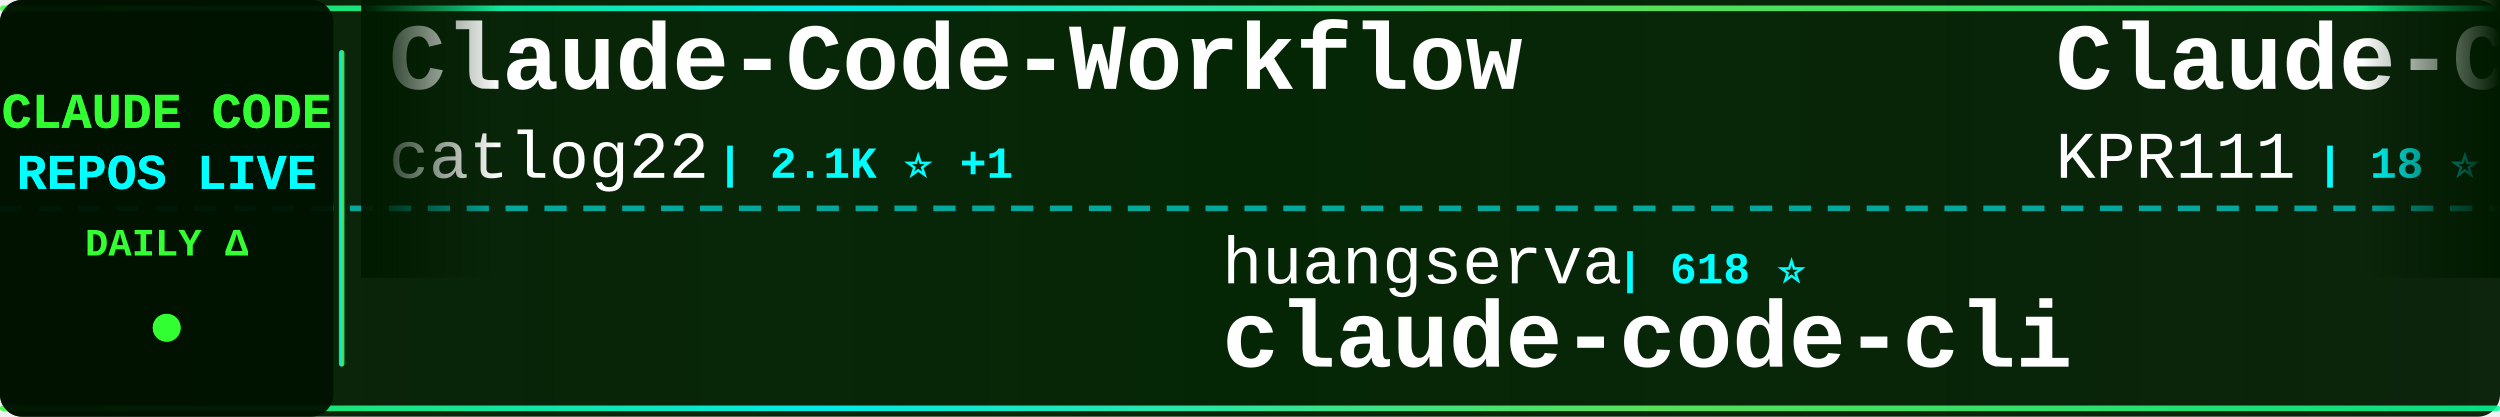
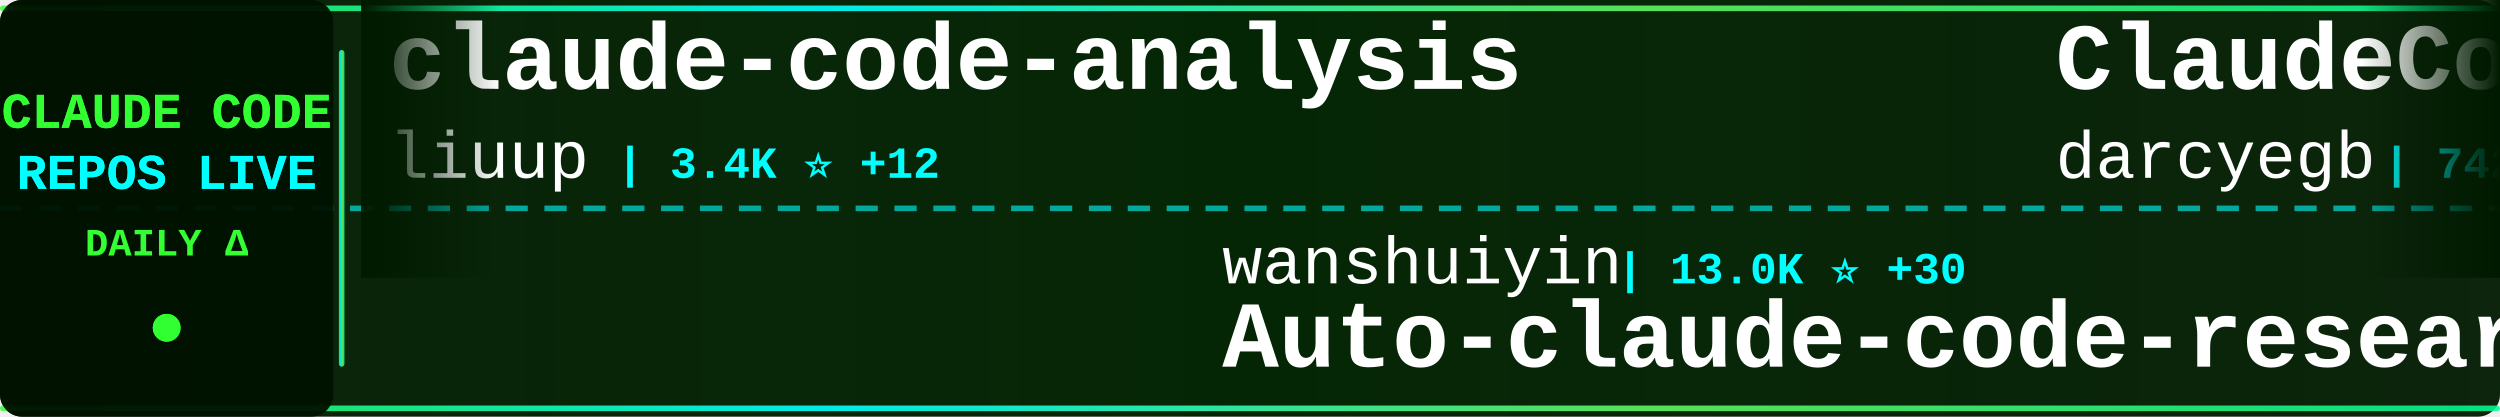
<svg xmlns="http://www.w3.org/2000/svg" width="900" height="150">
  <defs>
    <linearGradient id="tickerBg" x1="0%" y1="0%" x2="100%" y2="0%">
      <stop offset="0%" style="stop-color:#001a00;stop-opacity:0.95" />
      <stop offset="50%" style="stop-color:#002200;stop-opacity:0.98" />
      <stop offset="100%" style="stop-color:#001a00;stop-opacity:0.95" />
    </linearGradient>
    <linearGradient id="borderGrad" x1="0%" y1="0%" x2="100%" y2="0%">
      <stop offset="0%" style="stop-color:#33ff33;stop-opacity:0.85">
        <animate attributeName="stop-opacity" values="0.85;1;0.85" dur="2s" repeatCount="indefinite" />
      </stop>
      <stop offset="33%" style="stop-color:#00ffff;stop-opacity:0.9">
        <animate attributeName="stop-opacity" values="0.9;1;0.9" dur="2.2s" repeatCount="indefinite" />
      </stop>
      <stop offset="66%" style="stop-color:#66ff66;stop-opacity:0.85">
        <animate attributeName="stop-opacity" values="0.85;1;0.85" dur="1.8s" repeatCount="indefinite" />
      </stop>
      <stop offset="100%" style="stop-color:#00ff99;stop-opacity:0.85">
        <animate attributeName="stop-opacity" values="0.85;1;0.85" dur="2s" repeatCount="indefinite" />
      </stop>
    </linearGradient>
    <filter id="textGlow">
      <feGaussianBlur stdDeviation="0.1" result="coloredBlur" />
      <feMerge>
        <feMergeNode in="coloredBlur" />
        <feMergeNode in="SourceGraphic" />
      </feMerge>
    </filter>
    <filter id="metricGlow">
      <feGaussianBlur stdDeviation="0.2" result="coloredBlur" />
      <feMerge>
        <feMergeNode in="coloredBlur" />
        <feMergeNode in="SourceGraphic" />
      </feMerge>
    </filter>
    <linearGradient id="leftFade" x1="0%" y1="0%" x2="100%" y2="0%">
      <stop offset="0%" style="stop-color:#001a00;stop-opacity:1" />
      <stop offset="100%" style="stop-color:#001a00;stop-opacity:0" />
    </linearGradient>
    <linearGradient id="rightFade" x1="0%" y1="0%" x2="100%" y2="0%">
      <stop offset="0%" style="stop-color:#001a00;stop-opacity:0" />
      <stop offset="100%" style="stop-color:#001a00;stop-opacity:1" />
    </linearGradient>
  </defs>
  <rect width="900" height="150" fill="url(#tickerBg)" rx="8" />
  <rect x="0" y="2" width="900" height="2" fill="url(#borderGrad)" rx="1" />
  <rect x="0" y="146" width="900" height="2" fill="url(#borderGrad)" rx="1" />
  <line x1="0" y1="75" x2="900" y2="75" stroke="#00ffff" stroke-width="2" stroke-dasharray="8 6" opacity="0.6" />
  <rect x="0" y="0" width="120" height="150" fill="#001100" opacity="0.95" rx="8" />
  <text x="60" y="46" font-family="'Courier New', monospace" font-size="18" font-weight="bold" fill="#33ff33" text-anchor="middle" filter="url(#textGlow)">
    CLAUDE CODE
  </text>
  <text x="60" y="68" font-family="'Courier New', monospace" font-size="18" font-weight="bold" fill="#00ffff" text-anchor="middle" filter="url(#textGlow)">
    REPOS LIVE
  </text>
  <text x="60" y="92" font-family="'Courier New', monospace" font-size="14" font-weight="bold" fill="#33ff33" text-anchor="middle">
    DAILY Δ
  </text>
  <circle cx="60" cy="118" r="5" fill="#33ff33" filter="url(#metricGlow)">
    <animate attributeName="r" values="4;6;4" dur="1.5s" repeatCount="indefinite" />
    <animate attributeName="opacity" values="0.6;1;0.6" dur="1.5s" repeatCount="indefinite" />
  </circle>
  <rect x="122" y="18" width="2" height="114" fill="url(#borderGrad)" rx="1" />
  <clipPath id="tickerClip">
    <rect x="130" y="0" width="770" height="150" />
  </clipPath>
  <g clip-path="url(#tickerClip)">
    <g id="tickerItems">
      <animateTransform attributeName="transform" attributeType="XML" type="translate" from="0 0" to="-3000 0" dur="54s" repeatCount="indefinite" />
      <g transform="translate(0, 0)">
-         <text x="140" y="32" font-family="'Courier New', monospace" font-size="34" font-weight="bold" fill="#ffffff">Claude-Code-Workflow</text>
-         <text x="140" y="64" font-family="'Courier New', monospace" font-size="24" font-weight="normal" fill="#ffffff" opacity="1.0">catlog22</text>
-         <text x="258" y="64" font-family="'Courier New', monospace" font-size="16" font-weight="bold" fill="#00ffff"> | 2.1K ⭐ +1</text>
+         <text x="140" y="32" font-family="'Courier New', monospace" font-size="34" font-weight="bold" fill="#ffffff">claude-code-analysis</text>
+         <text x="140" y="64" font-family="'Courier New', monospace" font-size="24" font-weight="normal" fill="#ffffff" opacity="1.0">liuup</text>
+         <text x="222" y="64" font-family="'Courier New', monospace" font-size="16" font-weight="bold" fill="#00ffff"> | 3.4K ⭐ +12</text>
      </g>
      <g transform="translate(300, 0)">
-         <text x="140" y="102" font-family="'Courier New', monospace" font-size="24" font-weight="normal" fill="#ffffff" opacity="1.0">huangserva</text>
-         <text x="282" y="102" font-family="'Courier New', monospace" font-size="16" font-weight="bold" fill="#00ffff"> | 618 ⭐</text>
-         <text x="140" y="132" font-family="'Courier New', monospace" font-size="34" font-weight="bold" fill="#ffffff">claude-code-cli</text>
+         <text x="140" y="102" font-family="'Courier New', monospace" font-size="24" font-weight="normal" fill="#ffffff" opacity="1.0">wanshuiyin</text>
+         <text x="282" y="102" font-family="'Courier New', monospace" font-size="16" font-weight="bold" fill="#00ffff"> | 13.0K ⭐ +30</text>
+         <text x="140" y="132" font-family="'Courier New', monospace" font-size="34" font-weight="bold" fill="#ffffff">Auto-claude-code-researc...</text>
      </g>
      <g transform="translate(600, 0)">
-         <text x="140" y="32" font-family="'Courier New', monospace" font-size="34" font-weight="bold" fill="#ffffff">Claude-Code</text>
-         <text x="140" y="64" font-family="'Courier New', monospace" font-size="24" font-weight="normal" fill="#ffffff" opacity="1.0">KPR111</text>
-         <text x="234" y="64" font-family="'Courier New', monospace" font-size="16" font-weight="bold" fill="#00ffff"> | 18 ⭐</text>
+         <text x="140" y="32" font-family="'Courier New', monospace" font-size="34" font-weight="bold" fill="#ffffff">ClaudeCodeAgents</text>
+         <text x="140" y="64" font-family="'Courier New', monospace" font-size="24" font-weight="normal" fill="#ffffff" opacity="1.0">darcyegb</text>
+         <text x="258" y="64" font-family="'Courier New', monospace" font-size="16" font-weight="bold" fill="#00ffff"> | 742 ⭐</text>
      </g>
      <g transform="translate(900, 0)">
-         <text x="140" y="102" font-family="'Courier New', monospace" font-size="24" font-weight="normal" fill="#ffffff" opacity="1.0">shanraisshan</text>
-         <text x="306" y="102" font-family="'Courier New', monospace" font-size="16" font-weight="bold" fill="#00ffff"> | 61.9K ⭐ +78</text>
-         <text x="140" y="132" font-family="'Courier New', monospace" font-size="34" font-weight="bold" fill="#ffffff">claude-code-best-practic...</text>
+         <text x="140" y="102" font-family="'Courier New', monospace" font-size="24" font-weight="normal" fill="#ffffff" opacity="1.0">AprilNEA</text>
+         <text x="258" y="102" font-family="'Courier New', monospace" font-size="16" font-weight="bold" fill="#00ffff"> | 387 ⭐</text>
+         <text x="140" y="132" font-family="'Courier New', monospace" font-size="34" font-weight="bold" fill="#ffffff">claude-code-source</text>
      </g>
      <g transform="translate(1200, 0)">
-         <text x="140" y="32" font-family="'Courier New', monospace" font-size="34" font-weight="bold" fill="#ffffff">claude-code-settings</text>
-         <text x="140" y="64" font-family="'Courier New', monospace" font-size="24" font-weight="normal" fill="#ffffff" opacity="1.0">feiskyer</text>
-         <text x="258" y="64" font-family="'Courier New', monospace" font-size="16" font-weight="bold" fill="#00ffff"> | 1.6K ⭐ +1</text>
+         <text x="140" y="32" font-family="'Courier New', monospace" font-size="34" font-weight="bold" fill="#ffffff">sc-claude-code-files</text>
+         <text x="140" y="64" font-family="'Courier New', monospace" font-size="24" font-weight="normal" fill="#ffffff" opacity="1.0">https-deeplearning-ai</text>
+         <text x="414" y="64" font-family="'Courier New', monospace" font-size="16" font-weight="bold" fill="#00ffff"> | 533 ⭐</text>
      </g>
      <g transform="translate(1500, 0)">
-         <text x="140" y="102" font-family="'Courier New', monospace" font-size="24" font-weight="normal" fill="#ffffff" opacity="1.0">frankbria</text>
-         <text x="270" y="102" font-family="'Courier New', monospace" font-size="16" font-weight="bold" fill="#00ffff"> | 9.5K ⭐ +2</text>
-         <text x="140" y="132" font-family="'Courier New', monospace" font-size="34" font-weight="bold" fill="#ffffff">ralph-claude-code</text>
+         <text x="140" y="102" font-family="'Courier New', monospace" font-size="24" font-weight="normal" fill="#ffffff" opacity="1.0">OneRedOak</text>
+         <text x="270" y="102" font-family="'Courier New', monospace" font-size="16" font-weight="bold" fill="#00ffff"> | 3.8K ⭐ +1</text>
+         <text x="140" y="132" font-family="'Courier New', monospace" font-size="34" font-weight="bold" fill="#ffffff">claude-code-workflows</text>
      </g>
      <g transform="translate(1800, 0)">
-         <text x="140" y="32" font-family="'Courier New', monospace" font-size="34" font-weight="bold" fill="#ffffff">claude-code-from-scratch</text>
-         <text x="140" y="64" font-family="'Courier New', monospace" font-size="24" font-weight="normal" fill="#ffffff" opacity="1.0">Windy3f3f3f3f</text>
-         <text x="318" y="64" font-family="'Courier New', monospace" font-size="16" font-weight="bold" fill="#00ffff"> | 2.1K ⭐ +24</text>
+         <text x="140" y="32" font-family="'Courier New', monospace" font-size="34" font-weight="bold" fill="#ffffff">claude-code-cli</text>
+         <text x="140" y="64" font-family="'Courier New', monospace" font-size="24" font-weight="normal" fill="#ffffff" opacity="1.0">huangserva</text>
+         <text x="282" y="64" font-family="'Courier New', monospace" font-size="16" font-weight="bold" fill="#00ffff"> | 619 ⭐ +1</text>
      </g>
      <g transform="translate(2100, 0)">
-         <text x="140" y="102" font-family="'Courier New', monospace" font-size="24" font-weight="normal" fill="#ffffff" opacity="1.0">sugyan</text>
-         <text x="234" y="102" font-family="'Courier New', monospace" font-size="16" font-weight="bold" fill="#00ffff"> | 1.1K ⭐</text>
-         <text x="140" y="132" font-family="'Courier New', monospace" font-size="34" font-weight="bold" fill="#ffffff">claude-code-webui</text>
+         <text x="140" y="102" font-family="'Courier New', monospace" font-size="24" font-weight="normal" fill="#ffffff" opacity="1.0">ding113</text>
+         <text x="246" y="102" font-family="'Courier New', monospace" font-size="16" font-weight="bold" fill="#00ffff"> | 3.2K ⭐ +5</text>
+         <text x="140" y="132" font-family="'Courier New', monospace" font-size="34" font-weight="bold" fill="#ffffff">claude-code-hub</text>
      </g>
      <g transform="translate(2400, 0)">
-         <text x="140" y="32" font-family="'Courier New', monospace" font-size="34" font-weight="bold" fill="#ffffff">Dive-into-Claude-Code</text>
-         <text x="140" y="64" font-family="'Courier New', monospace" font-size="24" font-weight="normal" fill="#ffffff" opacity="1.0">VILA-Lab</text>
-         <text x="258" y="64" font-family="'Courier New', monospace" font-size="16" font-weight="bold" fill="#00ffff"> | 1.8K ⭐ +6</text>
+         <text x="140" y="32" font-family="'Courier New', monospace" font-size="34" font-weight="bold" fill="#ffffff">claude-code-book</text>
+         <text x="140" y="64" font-family="'Courier New', monospace" font-size="24" font-weight="normal" fill="#ffffff" opacity="1.0">lintsinghua</text>
+         <text x="294" y="64" font-family="'Courier New', monospace" font-size="16" font-weight="bold" fill="#00ffff"> | 3.9K ⭐ +8</text>
      </g>
      <g transform="translate(2700, 0)">
-         <text x="140" y="102" font-family="'Courier New', monospace" font-size="24" font-weight="normal" fill="#ffffff" opacity="1.0">Chachamaru127</text>
-         <text x="318" y="102" font-family="'Courier New', monospace" font-size="16" font-weight="bold" fill="#00ffff"> | 2.9K ⭐ +6</text>
-         <text x="140" y="132" font-family="'Courier New', monospace" font-size="34" font-weight="bold" fill="#ffffff">claude-code-harness</text>
+         <text x="140" y="102" font-family="'Courier New', monospace" font-size="24" font-weight="normal" fill="#ffffff" opacity="1.0">zebbern</text>
+         <text x="246" y="102" font-family="'Courier New', monospace" font-size="16" font-weight="bold" fill="#00ffff"> | 4.4K ⭐ +4</text>
+         <text x="140" y="132" font-family="'Courier New', monospace" font-size="34" font-weight="bold" fill="#ffffff">claude-code-guide</text>
      </g>
      <g transform="translate(3000, 0)">
-         <text x="140" y="32" font-family="'Courier New', monospace" font-size="34" font-weight="bold" fill="#ffffff">Claude-Code-Workflow</text>
-         <text x="140" y="64" font-family="'Courier New', monospace" font-size="24" font-weight="normal" fill="#ffffff" opacity="1.0">catlog22</text>
-         <text x="258" y="64" font-family="'Courier New', monospace" font-size="16" font-weight="bold" fill="#00ffff"> | 2.1K ⭐ +1</text>
+         <text x="140" y="32" font-family="'Courier New', monospace" font-size="34" font-weight="bold" fill="#ffffff">claude-code-analysis</text>
+         <text x="140" y="64" font-family="'Courier New', monospace" font-size="24" font-weight="normal" fill="#ffffff" opacity="1.0">liuup</text>
+         <text x="222" y="64" font-family="'Courier New', monospace" font-size="16" font-weight="bold" fill="#00ffff"> | 3.4K ⭐ +12</text>
      </g>
      <g transform="translate(3300, 0)">
-         <text x="140" y="102" font-family="'Courier New', monospace" font-size="24" font-weight="normal" fill="#ffffff" opacity="1.0">huangserva</text>
-         <text x="282" y="102" font-family="'Courier New', monospace" font-size="16" font-weight="bold" fill="#00ffff"> | 618 ⭐</text>
-         <text x="140" y="132" font-family="'Courier New', monospace" font-size="34" font-weight="bold" fill="#ffffff">claude-code-cli</text>
+         <text x="140" y="102" font-family="'Courier New', monospace" font-size="24" font-weight="normal" fill="#ffffff" opacity="1.0">wanshuiyin</text>
+         <text x="282" y="102" font-family="'Courier New', monospace" font-size="16" font-weight="bold" fill="#00ffff"> | 13.0K ⭐ +30</text>
+         <text x="140" y="132" font-family="'Courier New', monospace" font-size="34" font-weight="bold" fill="#ffffff">Auto-claude-code-researc...</text>
      </g>
      <g transform="translate(3600, 0)">
-         <text x="140" y="32" font-family="'Courier New', monospace" font-size="34" font-weight="bold" fill="#ffffff">Claude-Code</text>
-         <text x="140" y="64" font-family="'Courier New', monospace" font-size="24" font-weight="normal" fill="#ffffff" opacity="1.0">KPR111</text>
-         <text x="234" y="64" font-family="'Courier New', monospace" font-size="16" font-weight="bold" fill="#00ffff"> | 18 ⭐</text>
+         <text x="140" y="32" font-family="'Courier New', monospace" font-size="34" font-weight="bold" fill="#ffffff">ClaudeCodeAgents</text>
+         <text x="140" y="64" font-family="'Courier New', monospace" font-size="24" font-weight="normal" fill="#ffffff" opacity="1.0">darcyegb</text>
+         <text x="258" y="64" font-family="'Courier New', monospace" font-size="16" font-weight="bold" fill="#00ffff"> | 742 ⭐</text>
      </g>
      <g transform="translate(3900, 0)">
-         <text x="140" y="102" font-family="'Courier New', monospace" font-size="24" font-weight="normal" fill="#ffffff" opacity="1.0">shanraisshan</text>
-         <text x="306" y="102" font-family="'Courier New', monospace" font-size="16" font-weight="bold" fill="#00ffff"> | 61.9K ⭐ +78</text>
-         <text x="140" y="132" font-family="'Courier New', monospace" font-size="34" font-weight="bold" fill="#ffffff">claude-code-best-practic...</text>
+         <text x="140" y="102" font-family="'Courier New', monospace" font-size="24" font-weight="normal" fill="#ffffff" opacity="1.0">AprilNEA</text>
+         <text x="258" y="102" font-family="'Courier New', monospace" font-size="16" font-weight="bold" fill="#00ffff"> | 387 ⭐</text>
+         <text x="140" y="132" font-family="'Courier New', monospace" font-size="34" font-weight="bold" fill="#ffffff">claude-code-source</text>
      </g>
    </g>
  </g>
  <rect x="130" y="0" width="50" height="100" fill="url(#leftFade)" />
  <rect x="850" y="0" width="50" height="100" fill="url(#rightFade)" />
</svg>
